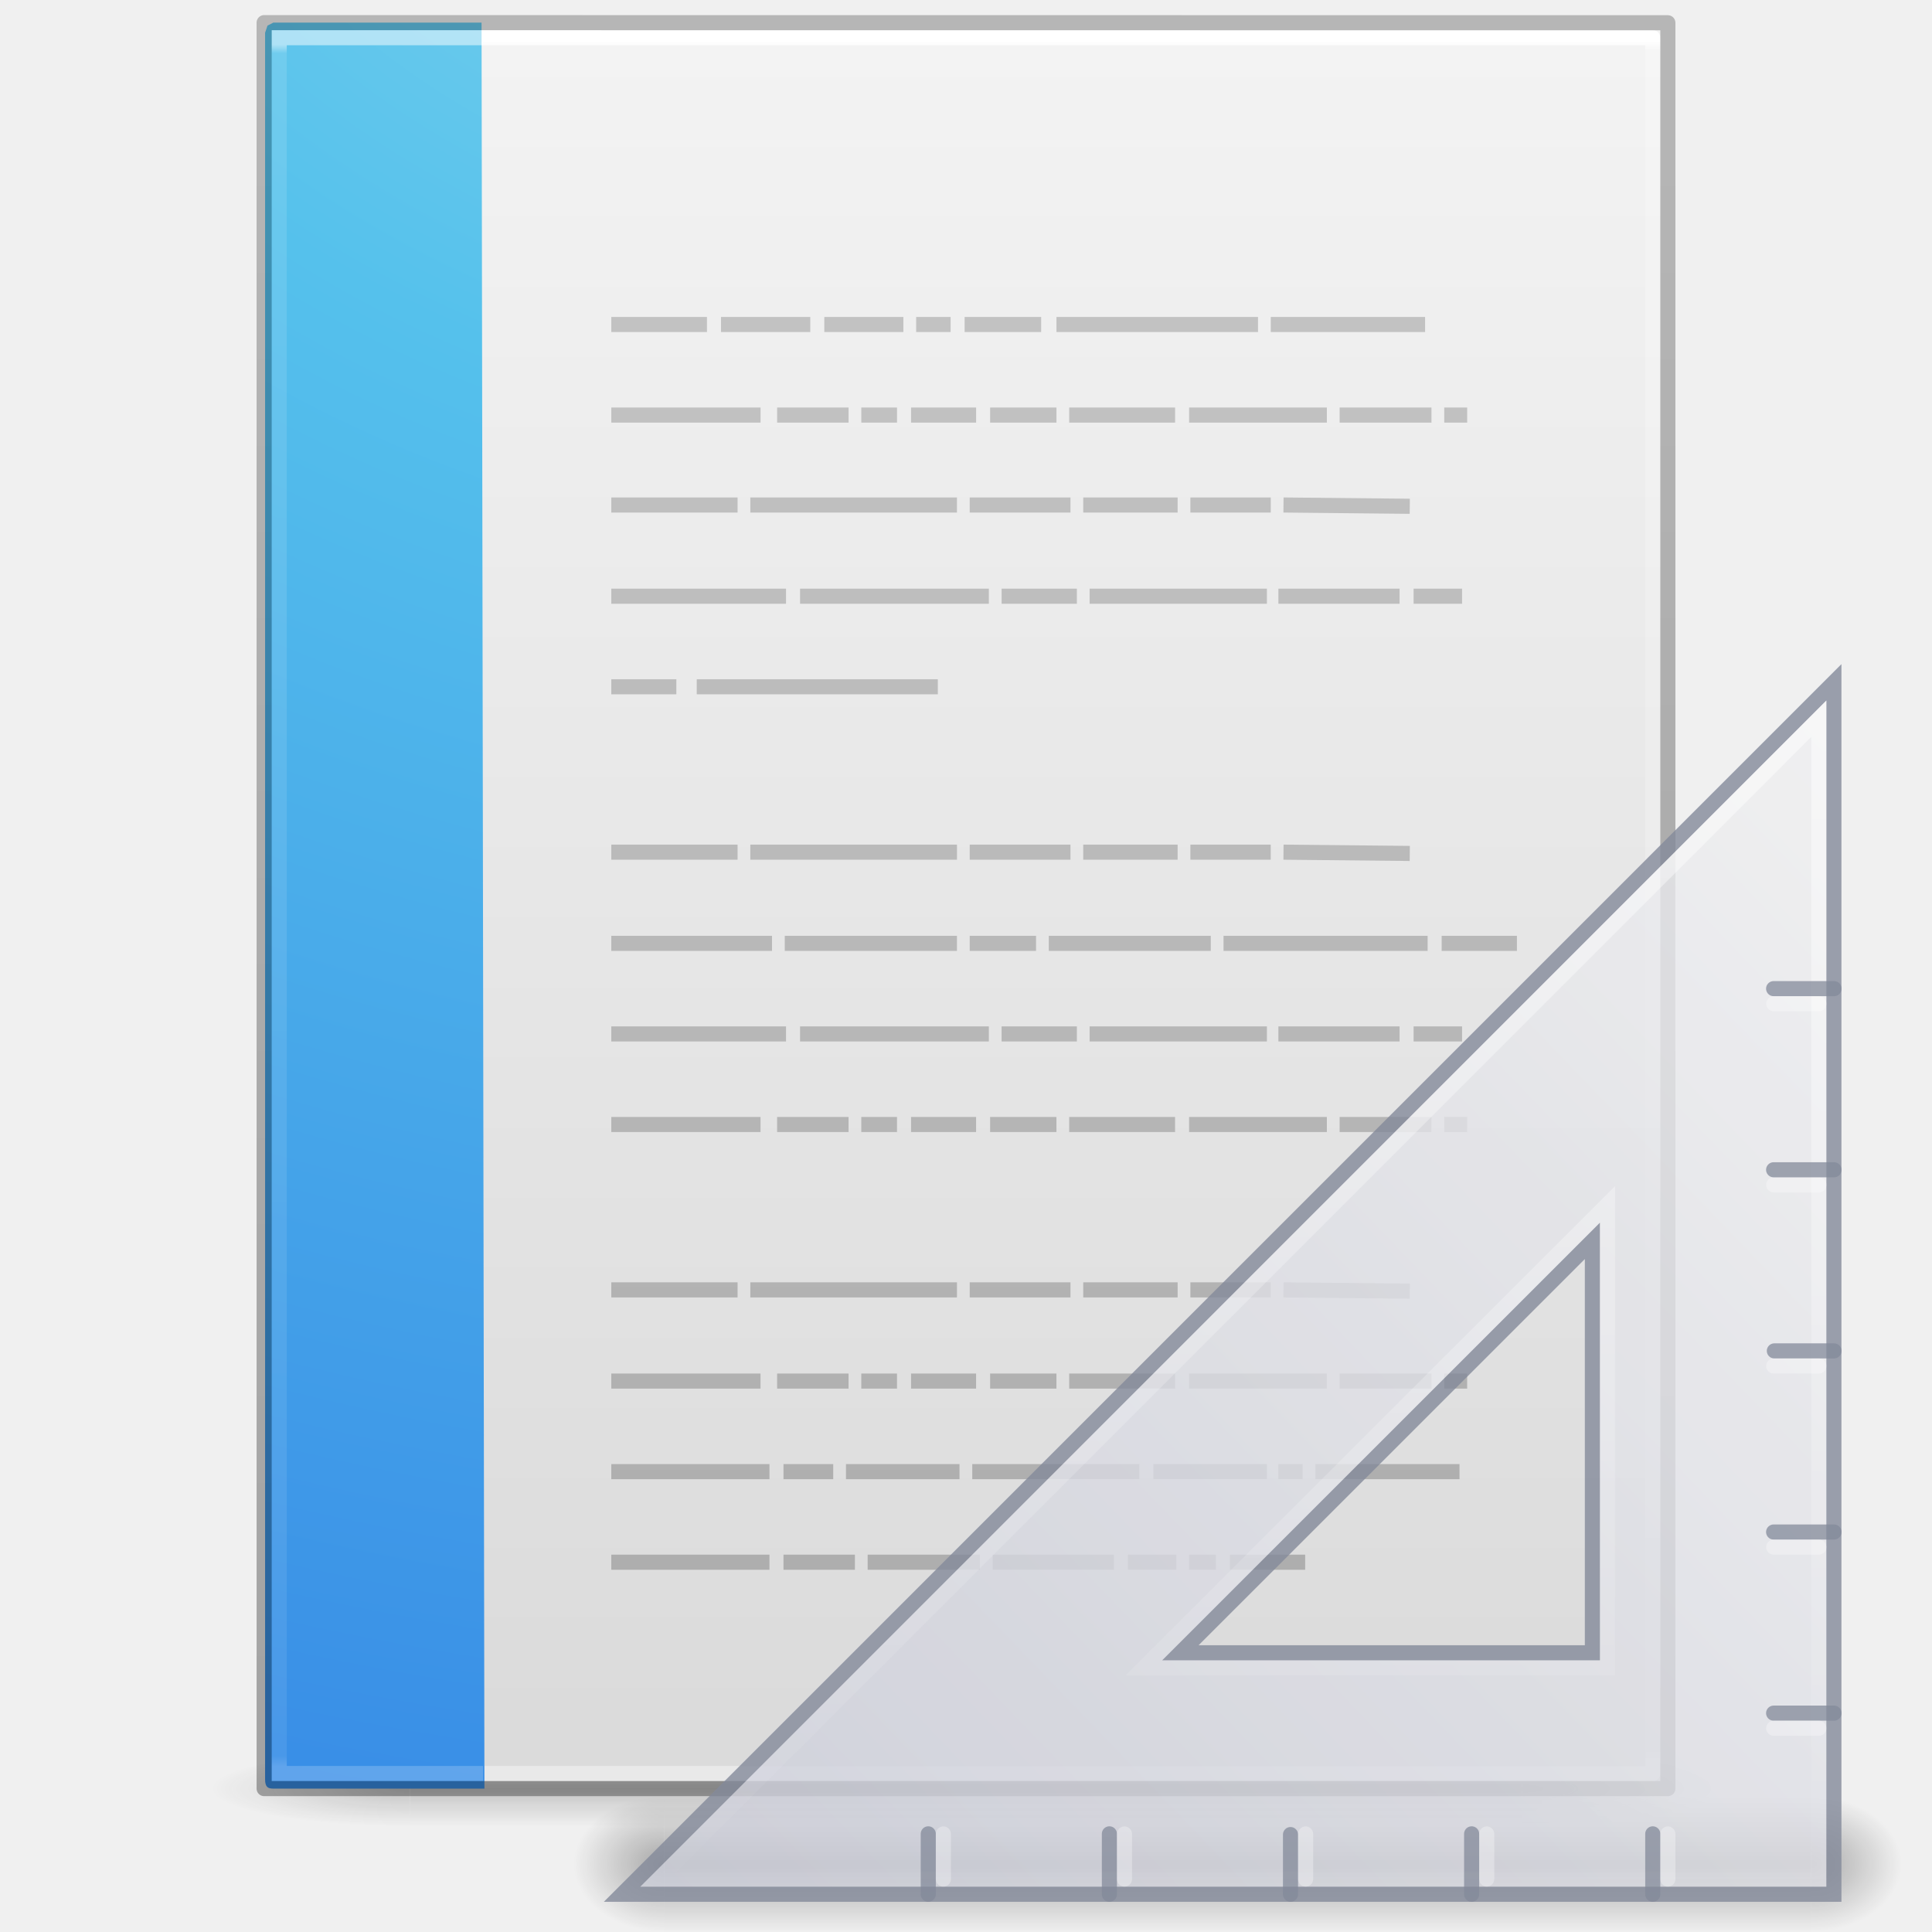
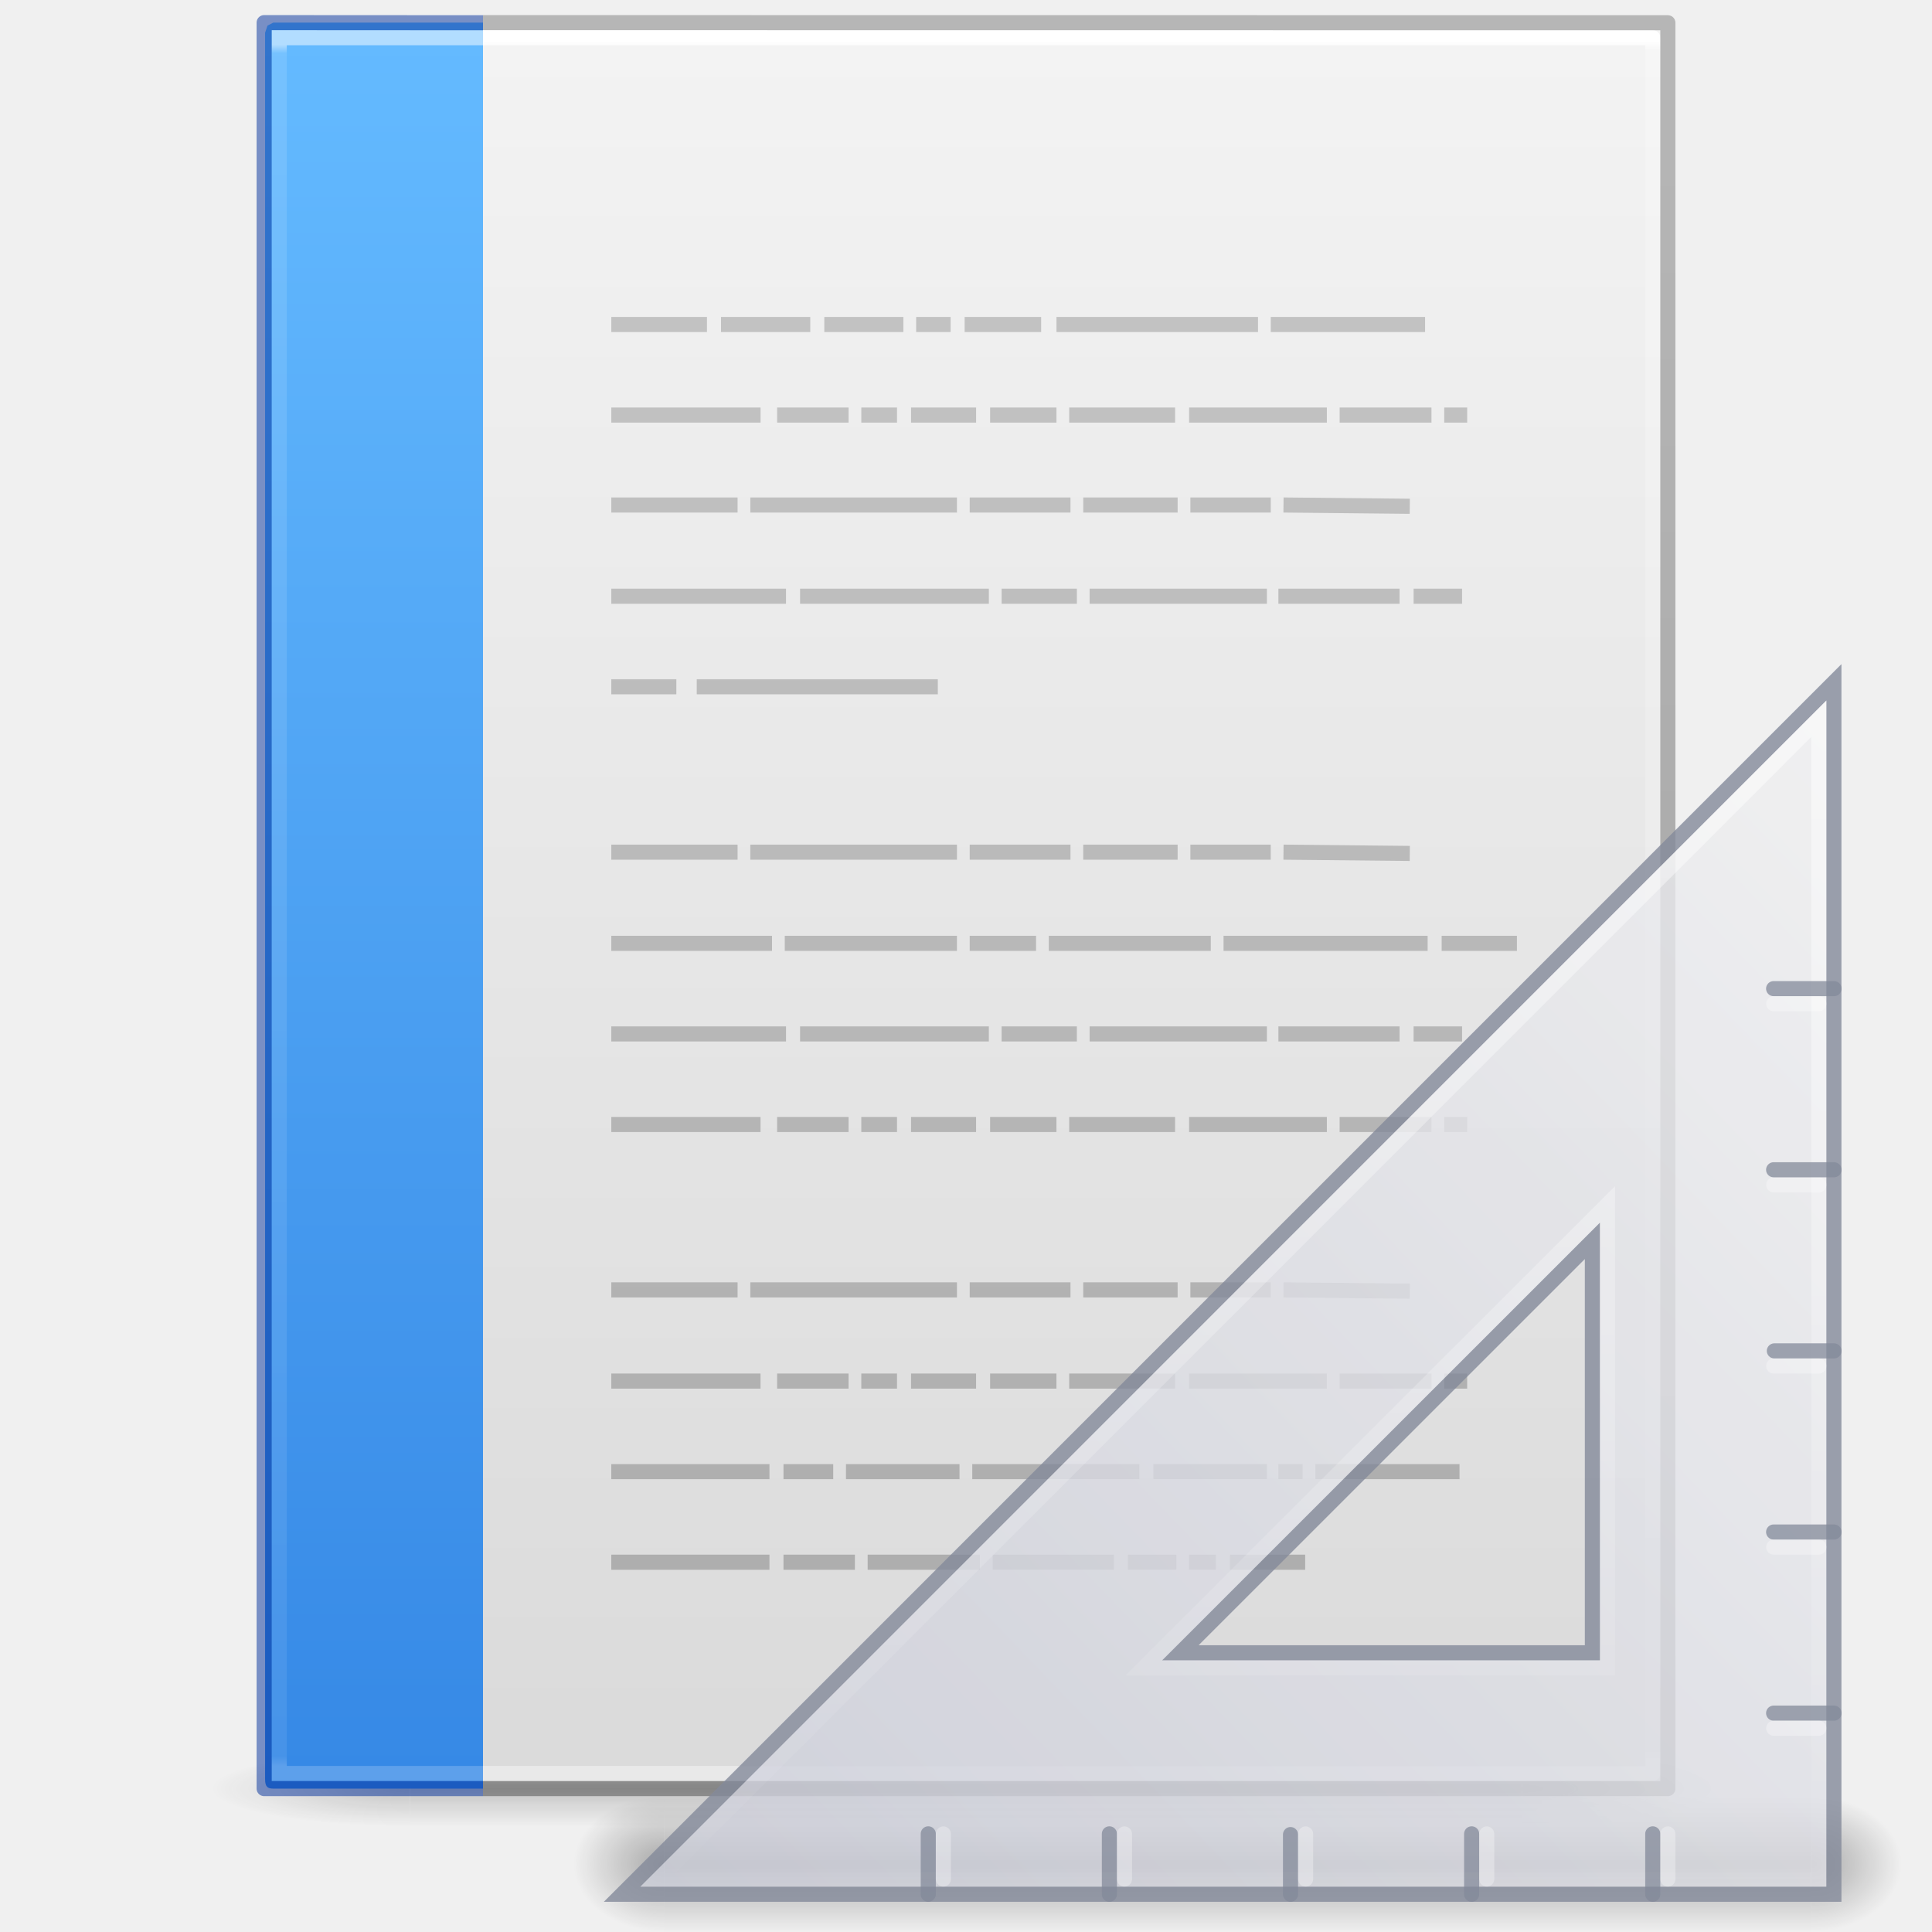
- <svg xmlns="http://www.w3.org/2000/svg" xmlns:xlink="http://www.w3.org/1999/xlink" version="1.1" width="128" height="128" id="svg3172">
+ <svg xmlns="http://www.w3.org/2000/svg" xmlns:xlink="http://www.w3.org/1999/xlink" id="svg3172" height="128" width="128" version="1.1">
  <defs id="defs3174">
+     <linearGradient id="linearGradient866">
+       <stop id="stop862" offset="0" style="stop-color:#64baff;stop-opacity:1" />
+       <stop id="stop864" offset="1" style="stop-color:#3689e6;stop-opacity:1" />
+     </linearGradient>
    <linearGradient id="linearGradient3600">
-       <stop id="stop3602" style="stop-color:#f4f4f4;stop-opacity:1" offset="0" />
-       <stop id="stop3604" style="stop-color:#dbdbdb;stop-opacity:1" offset="1" />
+       <stop offset="0" style="stop-color:#f4f4f4;stop-opacity:1" id="stop3602" />
+       <stop offset="1" style="stop-color:#dbdbdb;stop-opacity:1" id="stop3604" />
    </linearGradient>
    <linearGradient id="linearGradient3702-501-757-486">
-       <stop id="stop3100" style="stop-color:#181818;stop-opacity:0" offset="0" />
-       <stop id="stop3102" style="stop-color:#181818;stop-opacity:1" offset="0.5" />
-       <stop id="stop3104" style="stop-color:#181818;stop-opacity:0" offset="1" />
+       <stop offset="0" style="stop-color:#181818;stop-opacity:0" id="stop3100" />
+       <stop offset="0.5" style="stop-color:#181818;stop-opacity:1" id="stop3102" />
+       <stop offset="1" style="stop-color:#181818;stop-opacity:0" id="stop3104" />
    </linearGradient>
    <linearGradient id="linearGradient3688-464-309-255">
-       <stop id="stop3094" style="stop-color:#181818;stop-opacity:1" offset="0" />
-       <stop id="stop3096" style="stop-color:#181818;stop-opacity:0" offset="1" />
+       <stop offset="0" style="stop-color:#181818;stop-opacity:1" id="stop3094" />
+       <stop offset="1" style="stop-color:#181818;stop-opacity:0" id="stop3096" />
    </linearGradient>
-     <linearGradient x1="25.132" y1="0.985" x2="25.132" y2="47.013" id="linearGradient3019-2" xlink:href="#linearGradient3600" gradientUnits="userSpaceOnUse" gradientTransform="matrix(2.628566,0,0,2.520489,0.914429,-4.357971)" />
-     <linearGradient x1="24" y1="5.564" x2="24" y2="42.195" id="linearGradient3016-9" xlink:href="#linearGradient3977-3" gradientUnits="userSpaceOnUse" gradientTransform="matrix(2.459459,0,0,3.108108,4.972985,-14.59455)" />
+     <linearGradient gradientTransform="matrix(2.628566,0,0,2.520489,0.914429,-4.357971)" gradientUnits="userSpaceOnUse" xlink:href="#linearGradient3600" id="linearGradient3019-2" y2="47.013" x2="25.132" y1="0.985" x1="25.132" />
+     <linearGradient gradientTransform="matrix(2.459459,0,0,3.108108,4.972985,-14.59455)" gradientUnits="userSpaceOnUse" xlink:href="#linearGradient3977-3" id="linearGradient3016-9" y2="42.195" x2="24" y1="5.564" x1="24" />
    <linearGradient id="linearGradient3977-3">
-       <stop id="stop3979-6" style="stop-color:#ffffff;stop-opacity:1" offset="0" />
-       <stop id="stop3981-0" style="stop-color:#ffffff;stop-opacity:0.235" offset="0.006" />
-       <stop id="stop3983-6" style="stop-color:#ffffff;stop-opacity:0.157" offset="0.994" />
-       <stop id="stop3985-2" style="stop-color:#ffffff;stop-opacity:0.392" offset="1" />
+       <stop offset="0" style="stop-color:#ffffff;stop-opacity:1" id="stop3979-6" />
+       <stop offset="0.006" style="stop-color:#ffffff;stop-opacity:0.235" id="stop3981-0" />
+       <stop offset="0.994" style="stop-color:#ffffff;stop-opacity:0.157" id="stop3983-6" />
+       <stop offset="1" style="stop-color:#ffffff;stop-opacity:0.392" id="stop3985-2" />
    </linearGradient>
-     <linearGradient x1="-51.786" y1="50.786" x2="-51.786" y2="2.906" id="linearGradient3148" xlink:href="#linearGradient3104-6" gradientUnits="userSpaceOnUse" gradientTransform="matrix(2.14563,0,0,2.379129,158.0898,-7.746462)" />
+     <linearGradient gradientTransform="matrix(2.14563,0,0,2.379129,158.0898,-7.746462)" gradientUnits="userSpaceOnUse" xlink:href="#linearGradient3104-6" id="linearGradient3148" y2="2.906" x2="-51.786" y1="50.786" x1="-51.786" />
    <linearGradient id="linearGradient3104-6">
-       <stop id="stop3106-3" style="stop-color:#000000;stop-opacity:0.318" offset="0" />
-       <stop id="stop3108-9" style="stop-color:#000000;stop-opacity:0.24" offset="1" />
+       <stop offset="0" style="stop-color:#000000;stop-opacity:0.318" id="stop3106-3" />
+       <stop offset="1" style="stop-color:#000000;stop-opacity:0.24" id="stop3108-9" />
    </linearGradient>
-     <linearGradient gradientUnits="userSpaceOnUse" xlink:href="#linearGradient3702-501-757-486" id="linearGradient4097" y2="39.999" x2="25.058" y1="47.028" x1="25.058" gradientTransform="matrix(2.842105,0,0,0.7142857,-4.210534,87.43007)" />
-     <radialGradient gradientTransform="matrix(5.694965,0,0,0.9999999,-52.6653,-162.0015)" gradientUnits="userSpaceOnUse" xlink:href="#linearGradient3688-464-309-255" id="radialGradient4095" fy="43.5" fx="4.993" r="2.5" cy="43.5" cx="4.993" />
-     <radialGradient gradientTransform="matrix(5.694965,0,0,0.9999999,75.33468,75.0015)" gradientUnits="userSpaceOnUse" xlink:href="#linearGradient3688-464-309-255" id="radialGradient4093" fy="43.5" fx="4.993" r="2.5" cy="43.5" cx="4.993" />
-     <linearGradient x1="22.004" y1="47.813" x2="22.004" y2="3.364" id="linearGradient3878" xlink:href="#linearGradient3104-4" gradientUnits="userSpaceOnUse" gradientTransform="matrix(2.704226,0,0,2.714997,5.393479,-10.30016)" />
+     <linearGradient gradientTransform="matrix(2.842105,0,0,0.7142857,-4.210534,87.43007)" x1="25.058" y1="47.028" x2="25.058" y2="39.999" id="linearGradient4097" xlink:href="#linearGradient3702-501-757-486" gradientUnits="userSpaceOnUse" />
+     <radialGradient cx="4.993" cy="43.5" r="2.5" fx="4.993" fy="43.5" id="radialGradient4095" xlink:href="#linearGradient3688-464-309-255" gradientUnits="userSpaceOnUse" gradientTransform="matrix(5.694965,0,0,0.9999999,-52.6653,-162.0015)" />
+     <radialGradient cx="4.993" cy="43.5" r="2.5" fx="4.993" fy="43.5" id="radialGradient4093" xlink:href="#linearGradient3688-464-309-255" gradientUnits="userSpaceOnUse" gradientTransform="matrix(5.694965,0,0,0.9999999,75.33468,75.0015)" />
+     <linearGradient gradientTransform="matrix(2.704226,0,0,2.714997,5.393479,-10.30016)" gradientUnits="userSpaceOnUse" xlink:href="#linearGradient3104-4" id="linearGradient3878" y2="3.364" x2="22.004" y1="47.813" x1="22.004" />
    <linearGradient id="linearGradient3104-4">
-       <stop id="stop3106-7" style="stop-color:#aaaaaa;stop-opacity:1" offset="0" />
-       <stop id="stop3108-6" style="stop-color:#c8c8c8;stop-opacity:1" offset="1" />
+       <stop offset="0" style="stop-color:#aaaaaa;stop-opacity:1" id="stop3106-7" />
+       <stop offset="1" style="stop-color:#c8c8c8;stop-opacity:1" id="stop3108-6" />
    </linearGradient>
-     <radialGradient cx="7.806" cy="9.957" r="12.672" fx="7.276" fy="9.957" id="radialGradient3150" xlink:href="#linearGradient2867-449-88-871-390-598-476-591-434-148-57-177-8" gradientUnits="userSpaceOnUse" gradientTransform="matrix(-4.3144324e-7,17.55882,-21.595,-5.2706847e-7,279.1828,-159.6172)" />
-     <linearGradient id="linearGradient2867-449-88-871-390-598-476-591-434-148-57-177-8">
-       <stop id="stop3750-1" style="stop-color:#90dbec;stop-opacity:1" offset="0" />
-       <stop id="stop3752-3" style="stop-color:#55c1ec;stop-opacity:1" offset="0.262" />
-       <stop id="stop3754-1" style="stop-color:#3689e6;stop-opacity:1" offset="0.705" />
-       <stop id="stop3756-1" style="stop-color:#2b63a0;stop-opacity:1" offset="1" />
+     <linearGradient gradientTransform="matrix(2.369958,0,0,3.108108,5.46525,-14.59457)" gradientUnits="userSpaceOnUse" xlink:href="#linearGradient3977-6" id="linearGradient3144" y2="42.349" x2="8.377" y1="5.639" x1="8.377" />
+     <linearGradient id="linearGradient3977-6">
+       <stop offset="0" style="stop-color:#ffffff;stop-opacity:1" id="stop3979-9" />
+       <stop offset="0.005" style="stop-color:#ffffff;stop-opacity:0.235" id="stop3981-3" />
+       <stop offset="0.994" style="stop-color:#ffffff;stop-opacity:0.157" id="stop3983-7" />
+       <stop offset="1" style="stop-color:#ffffff;stop-opacity:0.392" id="stop3985-4" />
    </linearGradient>
-     <linearGradient x1="8.377" y1="5.639" x2="8.377" y2="42.349" id="linearGradient3144" xlink:href="#linearGradient3977-6" gradientUnits="userSpaceOnUse" gradientTransform="matrix(2.369958,0,0,3.108108,5.46525,-14.59457)" />
-     <linearGradient id="linearGradient3977-6">
-       <stop id="stop3979-9" style="stop-color:#ffffff;stop-opacity:1" offset="0" />
-       <stop id="stop3981-3" style="stop-color:#ffffff;stop-opacity:0.235" offset="0.005" />
-       <stop id="stop3983-7" style="stop-color:#ffffff;stop-opacity:0.157" offset="0.994" />
-       <stop id="stop3985-4" style="stop-color:#ffffff;stop-opacity:0.392" offset="1" />
+     <linearGradient gradientUnits="userSpaceOnUse" y2="117.5" x2="32" y1="2.5" x1="32" id="linearGradient868" xlink:href="#linearGradient866" />
+     <radialGradient xlink:href="#linearGradient5060-5" id="radialGradient3159-2" gradientUnits="userSpaceOnUse" gradientTransform="matrix(0,-0.8996267,0.9350637,0,-81.62938,-32.20409)" cx="7" cy="39.465" fx="7" fy="39.465" r="3.5" />
+     <linearGradient id="linearGradient5060-5">
+       <stop id="stop5062-5" style="stop-color:#000000;stop-opacity:1" offset="0" />
+       <stop id="stop5064-3" style="stop-color:#000000;stop-opacity:0" offset="1" />
    </linearGradient>
-     <radialGradient r="3.5" fy="39.465" fx="7" cy="39.465" cx="7" gradientTransform="matrix(0,-0.8996267,0.9350637,0,-81.62938,-32.20409)" gradientUnits="userSpaceOnUse" id="radialGradient3159-4" xlink:href="#linearGradient5060-5" />
-     <linearGradient id="linearGradient5060-5">
-       <stop offset="0" style="stop-color:#000000;stop-opacity:1" id="stop5062-5" />
-       <stop offset="1" style="stop-color:#000000;stop-opacity:0" id="stop5064-3" />
+     <radialGradient xlink:href="#linearGradient5060-5" id="radialGradient3157-51" gradientUnits="userSpaceOnUse" gradientTransform="matrix(0,-0.8996267,0.9350637,0,-33.62936,44.79886)" cx="7" cy="39.465" fx="7" fy="39.465" r="3.5" />
+     <linearGradient xlink:href="#linearGradient22140" id="linearGradient3161-7" gradientUnits="userSpaceOnUse" x1="18.142" y1="35" x2="18.142" y2="42.041" gradientTransform="matrix(1.013333,0,0,0.8996258,-0.0436346,3.865884)" />
+     <linearGradient id="linearGradient22140">
+       <stop id="stop22142" style="stop-color:#000000;stop-opacity:0" offset="0" />
+       <stop id="stop22148" style="stop-color:#000000;stop-opacity:1" offset="0.5" />
+       <stop id="stop22144" style="stop-color:#000000;stop-opacity:0" offset="1" />
    </linearGradient>
-     <radialGradient r="3.5" fy="39.465" fx="7" cy="39.465" cx="7" gradientTransform="matrix(0,-0.8996267,0.9350637,0,-33.62936,44.79886)" gradientUnits="userSpaceOnUse" id="radialGradient3157-8" xlink:href="#linearGradient5060-5" />
-     <linearGradient gradientTransform="matrix(1.013333,0,0,0.8996258,-0.0436346,3.865884)" y2="42.041" x2="18.142" y1="35" x1="18.142" gradientUnits="userSpaceOnUse" id="linearGradient3161-9" xlink:href="#linearGradient22140" />
-     <linearGradient id="linearGradient22140">
-       <stop offset="0" style="stop-color:#000000;stop-opacity:0" id="stop22142" />
-       <stop offset="0.5" style="stop-color:#000000;stop-opacity:1" id="stop22148" />
-       <stop offset="1" style="stop-color:#000000;stop-opacity:0" id="stop22144" />
+     <linearGradient xlink:href="#linearGradient3412" id="linearGradient3163" gradientUnits="userSpaceOnUse" gradientTransform="matrix(0,5.410063,-5.307063,0,309.7614,-121.8373)" x1="30.739" y1="35.285" x2="45.903" y2="50.736" />
+     <linearGradient id="linearGradient3412">
+       <stop id="stop3414" style="stop-color:#f0f0f1;stop-opacity:1" offset="0" />
+       <stop id="stop3416" style="stop-color:#cbcdd9;stop-opacity:1" offset="1" />
    </linearGradient>
-     <linearGradient y2="50.736" x2="45.903" y1="35.285" x1="30.739" gradientTransform="matrix(0,5.410063,-5.307063,0,309.7614,-121.8373)" gradientUnits="userSpaceOnUse" id="linearGradient3163" xlink:href="#linearGradient3412" />
-     <linearGradient id="linearGradient3412">
-       <stop offset="0" style="stop-color:#f0f0f1;stop-opacity:1" id="stop3414" />
-       <stop offset="1" style="stop-color:#cbcdd9;stop-opacity:1" id="stop3416" />
-     </linearGradient>
-     <linearGradient y2="127.036" x2="75.78" y1="86" x1="75.78" gradientTransform="matrix(-2,0,0,2.000842,236.5,-127.6077)" gradientUnits="userSpaceOnUse" id="linearGradient3165" xlink:href="#linearGradient6240" />
+     <linearGradient xlink:href="#linearGradient6240" id="linearGradient3165" gradientUnits="userSpaceOnUse" gradientTransform="matrix(-2,0,0,2.000842,236.5,-127.6077)" x1="75.78" y1="86" x2="75.78" y2="127.036" />
    <linearGradient id="linearGradient6240">
-       <stop offset="0" style="stop-color:#ffffff;stop-opacity:1" id="stop6242" />
-       <stop offset="1" style="stop-color:#ffffff;stop-opacity:0" id="stop6244" />
+       <stop id="stop6242" style="stop-color:#ffffff;stop-opacity:1" offset="0" />
+       <stop id="stop6244" style="stop-color:#ffffff;stop-opacity:0" offset="1" />
    </linearGradient>
  </defs>
-   <g id="g978" style="opacity:0.2;stroke-width:1.039" transform="matrix(0.9259259,0,0,1,4.740749,0)">
-     <rect style="fill:url(#radialGradient4093);fill-opacity:1;stroke:none;stroke-width:1.481" id="rect2801" y="116.001" x="103.789" height="5" width="14.211" />
-     <rect style="fill:url(#radialGradient4095);fill-opacity:1;stroke:none;stroke-width:1.481" id="rect3696" transform="scale(-1)" y="-121.001" x="-24.211" height="5" width="14.211" />
-     <rect style="fill:url(#linearGradient4097);fill-opacity:1;stroke:none;stroke-width:1.481" id="rect3700" y="116.001" x="24.211" height="5" width="79.579" />
+   <g id="g905">
+     <g id="g978" style="opacity:0.2;stroke-width:1.039" transform="matrix(0.9259259,0,0,1,4.740749,0)">
+       <rect style="fill:url(#radialGradient4093);fill-opacity:1;stroke:none;stroke-width:1.481" id="rect2801" y="116.001" x="103.789" height="5" width="14.211" />
+       <rect style="fill:url(#radialGradient4095);fill-opacity:1;stroke:none;stroke-width:1.481" id="rect3696" transform="scale(-1)" y="-121.001" x="-24.211" height="5" width="14.211" />
+       <rect style="fill:url(#linearGradient4097);fill-opacity:1;stroke:none;stroke-width:1.481" id="rect3700" y="116.001" x="24.211" height="5" width="79.579" />
+     </g>
+     <path d="m 18,2 c 21.082,0 92,0.007 92,0.007 L 110,118 c 0,0 -61.333,0 -92,0 0,-38.667 0,-77.333 0,-116 z" id="path4160" style="display:inline;fill:url(#linearGradient3019-2);fill-opacity:1;stroke:none" />
+     <path d="m 109.5,117.5 h -91 V 2.5 h 91 z" id="rect6741-1" style="fill:none;stroke:url(#linearGradient3016-9);stroke-width:1;stroke-linecap:round;stroke-linejoin:round;stroke-miterlimit:4;stroke-dasharray:none;stroke-dashoffset:0;stroke-opacity:1" />
+     <path style="color:#000000;display:inline;overflow:visible;visibility:visible;fill:url(#linearGradient868);fill-opacity:1;fill-rule:nonzero;stroke:none;stroke-width:1;marker:none;enable-background:accumulate" id="path4530" d="M 32,118.5 H 18.106 c -0.366,0 -0.543,-0.105 -0.543,-0.627 V 2.172 L 17.722,1.697 18.106,1.5 v 0 H 32" />
+     <path style="fill:none;stroke:url(#linearGradient3878);stroke-width:1px;stroke-linecap:butt;stroke-linejoin:miter;stroke-opacity:1" id="path3475" d="m 40.5,21.5 h 6.338 z m 7.268,0 H 53.683 Z m 6.845,0 h 5.239 z m 6.085,0 h 2.282 z m 3.211,0 h 5.07 z m 6.085,0 h 13.352 z m 14.197,0 h 10.225 z m -43.69,6 h 9.887 z m 10.986,0 h 4.732 z m 5.577,0 h 2.366 z m 3.296,0 h 4.31 z m 5.239,0 h 4.394 z m 5.239,0 h 7.014 z m 7.944,0 h 9.127 z m 9.972,0 h 6.085 z m 6.93,0 h 1.521 z M 40.5,33.458 h 8.366 z m 9.211,0 h 13.69 z m 14.535,0 h 6.676 z m 7.521,0 h 6.254 z m 7.099,0 h 5.324 z m 6.169,0 8.366,0.085 z M 40.5,39.5 h 11.577 z m 12.507,0 h 12.507 z m 13.352,0 h 4.986 z m 5.831,0 h 11.746 z m 12.507,0 h 8.028 z m 8.958,0 h 3.211 z m -53.155,6 h 4.31 z m 5.662,0 H 62.134 Z M 40.5,56.458 h 8.366 z m 9.211,0 h 13.69 z m 14.535,0 h 6.676 z m 7.521,0 h 6.254 z m 7.099,0 h 5.324 z m 6.169,0 8.366,0.085 z M 40.5,62.5 h 10.648 z m 11.493,0 h 11.408 z m 12.254,0 h 4.394 z m 5.239,0 h 10.732 z m 11.577,0 h 13.521 z m 14.451,0 H 100.5 Z m -55.014,6 h 11.577 z m 12.507,0 h 12.507 z m 13.352,0 h 4.986 z m 5.831,0 h 11.746 z m 12.507,0 h 8.028 z m 8.958,0 h 3.211 z m -53.155,6 h 9.887 z m 10.986,0 h 4.732 z m 5.577,0 h 2.366 z m 3.296,0 h 4.31 z m 5.239,0 h 4.394 z m 5.239,0 h 7.014 z m 7.944,0 h 9.127 z m 9.972,0 h 6.085 z m 6.93,0 h 1.521 z M 40.5,85.458 h 8.366 z m 9.211,0 h 13.69 z m 14.535,0 h 6.676 z m 7.521,0 h 6.254 z m 7.099,0 h 5.324 z m 6.169,0 8.366,0.085 z M 40.5,91.5 h 9.887 z m 10.986,0 h 4.732 z m 5.577,0 h 2.366 z m 3.296,0 h 4.31 z m 5.239,0 h 4.394 z m 5.239,0 h 7.014 z m 7.944,0 h 9.127 z m 9.972,0 h 6.085 z m 6.93,0 h 1.521 z m -55.183,6 h 10.479 z m 11.408,0 h 3.296 z m 4.141,0 h 7.521 z m 8.366,0 h 11.07 z m 12,0 h 7.521 z m 8.282,0 h 1.606 z m 2.451,0 H 96.697 Z M 40.5,103.5 h 10.479 z m 11.408,0 h 4.732 z m 5.577,0 h 7.437 z m 8.282,0 h 8.028 z m 8.958,0 h 3.211 z m 4.056,0 h 1.775 z m 2.704,0 h 4.986 z" />
+     <path style="opacity:0.5;fill:none;stroke:url(#linearGradient3144);stroke-width:1;stroke-linecap:butt;stroke-linejoin:miter;stroke-miterlimit:4;stroke-dasharray:none;stroke-dashoffset:0;stroke-opacity:1" id="rect6741-1-5" d="M 32,117.5 H 18.5 V 2.5 H 32" />
+     <path d="m 32,1.5 78.5,0.008 1e-4,116.992 H 32" id="path4160-6-1" style="display:inline;fill:none;stroke:url(#linearGradient3148);stroke-width:1;stroke-linecap:butt;stroke-linejoin:round;stroke-miterlimit:4;stroke-dasharray:none;stroke-dashoffset:0;stroke-opacity:1" />
+     <path d="M 32,118.5 H 17.5 V 1.501 1.5 L 32,1.508" id="path4160-6-1-5" style="display:inline;opacity:0.5;fill:none;stroke:#002e99;stroke-width:1;stroke-linecap:butt;stroke-linejoin:round;stroke-miterlimit:4;stroke-dasharray:none;stroke-dashoffset:0;stroke-opacity:1" />
  </g>
-   <path d="m 18,2 c 21.082,0 92,0.007 92,0.007 L 110,118 c 0,0 -61.333,0 -92,0 0,-38.667 0,-77.333 0,-116 z" id="path4160" style="display:inline;fill:url(#linearGradient3019-2);fill-opacity:1;stroke:none" />
-   <path d="m 109.5,117.5 h -91 V 2.5 h 91 z" id="rect6741-1" style="fill:none;stroke:url(#linearGradient3016-9);stroke-width:1;stroke-linecap:round;stroke-linejoin:round;stroke-miterlimit:4;stroke-dasharray:none;stroke-dashoffset:0;stroke-opacity:1" />
-   <path style="color:#000000;display:inline;overflow:visible;visibility:visible;fill:url(#radialGradient3150);fill-opacity:1;fill-rule:nonzero;stroke:none;stroke-width:1;marker:none;enable-background:accumulate" id="path4530" d="m 32.095,118.5 c -4.682,0 -9.308,0 -13.989,0 -0.366,0 -0.543,-0.105 -0.543,-0.627 0,-36.744 0,-78.957 0,-115.701 L 17.722,1.697 18.106,1.5 v 0 c 4.873,0 8.926,0 13.798,0" />
-   <path style="fill:none;stroke:url(#linearGradient3878);stroke-width:1px;stroke-linecap:butt;stroke-linejoin:miter;stroke-opacity:1" id="path3475" d="m 40.5,21.5 h 6.338 z m 7.268,0 H 53.683 Z m 6.845,0 h 5.239 z m 6.085,0 h 2.282 z m 3.211,0 h 5.07 z m 6.085,0 h 13.352 z m 14.197,0 h 10.225 z m -43.69,6 h 9.887 z m 10.986,0 h 4.732 z m 5.577,0 h 2.366 z m 3.296,0 h 4.31 z m 5.239,0 h 4.394 z m 5.239,0 h 7.014 z m 7.944,0 h 9.127 z m 9.972,0 h 6.085 z m 6.93,0 h 1.521 z M 40.5,33.458 h 8.366 z m 9.211,0 h 13.69 z m 14.535,0 h 6.676 z m 7.521,0 h 6.254 z m 7.099,0 h 5.324 z m 6.169,0 8.366,0.085 z M 40.5,39.5 h 11.577 z m 12.507,0 h 12.507 z m 13.352,0 h 4.986 z m 5.831,0 h 11.746 z m 12.507,0 h 8.028 z m 8.958,0 h 3.211 z m -53.155,6 h 4.31 z m 5.662,0 H 62.134 Z M 40.5,56.458 h 8.366 z m 9.211,0 h 13.69 z m 14.535,0 h 6.676 z m 7.521,0 h 6.254 z m 7.099,0 h 5.324 z m 6.169,0 8.366,0.085 z M 40.5,62.5 h 10.648 z m 11.493,0 h 11.408 z m 12.254,0 h 4.394 z m 5.239,0 h 10.732 z m 11.577,0 h 13.521 z m 14.451,0 H 100.5 Z m -55.014,6 h 11.577 z m 12.507,0 h 12.507 z m 13.352,0 h 4.986 z m 5.831,0 h 11.746 z m 12.507,0 h 8.028 z m 8.958,0 h 3.211 z m -53.155,6 h 9.887 z m 10.986,0 h 4.732 z m 5.577,0 h 2.366 z m 3.296,0 h 4.31 z m 5.239,0 h 4.394 z m 5.239,0 h 7.014 z m 7.944,0 h 9.127 z m 9.972,0 h 6.085 z m 6.93,0 h 1.521 z M 40.5,85.458 h 8.366 z m 9.211,0 h 13.69 z m 14.535,0 h 6.676 z m 7.521,0 h 6.254 z m 7.099,0 h 5.324 z m 6.169,0 8.366,0.085 z M 40.5,91.5 h 9.887 z m 10.986,0 h 4.732 z m 5.577,0 h 2.366 z m 3.296,0 h 4.31 z m 5.239,0 h 4.394 z m 5.239,0 h 7.014 z m 7.944,0 h 9.127 z m 9.972,0 h 6.085 z m 6.93,0 h 1.521 z m -55.183,6 h 10.479 z m 11.408,0 h 3.296 z m 4.141,0 h 7.521 z m 8.366,0 h 11.07 z m 12,0 h 7.521 z m 8.282,0 h 1.606 z m 2.451,0 H 96.697 Z M 40.5,103.5 h 10.479 z m 11.408,0 h 4.732 z m 5.577,0 h 7.437 z m 8.282,0 h 8.028 z m 8.958,0 h 3.211 z m 4.056,0 h 1.775 z m 2.704,0 h 4.986 z" />
-   <path style="opacity:0.5;fill:none;stroke:url(#linearGradient3144);stroke-width:1;stroke-linecap:butt;stroke-linejoin:miter;stroke-miterlimit:4;stroke-dasharray:none;stroke-dashoffset:0;stroke-opacity:1" id="rect6741-1-5" d="M 32,117.5 H 18.5 V 2.5 H 32" />
-   <path d="m 17.5,1.5 c 21.311,0 93,0.008 93,0.008 l 1e-4,116.992 c 0,0 -62,0 -93,0 0,-39 0,-78 0,-116.999 z" id="path4160-6-1" style="display:inline;fill:none;stroke:url(#linearGradient3148);stroke-width:1;stroke-linecap:butt;stroke-linejoin:round;stroke-miterlimit:4;stroke-dasharray:none;stroke-dashoffset:0;stroke-opacity:1" />
-   <g id="g4345" transform="translate(2e-6,-2.5126731e-6)">
-     <g transform="matrix(-1.833334,0,0,1.429166,126,68.47502)" id="g22150" style="opacity:0.3">
-       <rect width="3.273" height="6.297" x="-48" y="-41.65" transform="scale(-1)" id="rect22134" style="fill:url(#radialGradient3159-4);fill-opacity:1;stroke:none" />
-       <rect width="3.273" height="6.297" x="1.6387316e-05" y="35.353" id="rect22120" style="fill:url(#radialGradient3157-8);fill-opacity:1;stroke:none" />
-       <rect width="41.455" height="6.297" x="3.273" y="35.353" id="rect22138" style="fill:url(#linearGradient3161-9);fill-opacity:1;stroke:none" />
+   <g transform="translate(2e-6,-2.5126731e-6)" id="g4345">
+     <g style="opacity:0.3" id="g22150" transform="matrix(-1.833334,0,0,1.429166,126,68.47502)">
+       <rect style="fill:url(#radialGradient3159-2);fill-opacity:1;stroke:none" id="rect22134" transform="scale(-1)" y="-41.65" x="-48" height="6.297" width="3.273" />
+       <rect style="fill:url(#radialGradient3157-51);fill-opacity:1;stroke:none" id="rect22120" y="35.353" x="1.6387316e-05" height="6.297" width="3.273" />
+       <rect style="fill:url(#linearGradient3161-7);fill-opacity:1;stroke:none" id="rect22138" y="35.353" x="3.273" height="6.297" width="41.455" />
    </g>
-     <path d="M 121.5,45.207 41.213,125.5 121.5,125.499 Z m -16,37.002 v 27.291 l -27.295,-8e-5 z" id="path2993" style="display:inline;overflow:visible;visibility:visible;opacity:0.8;fill:url(#linearGradient3163);fill-opacity:1;fill-rule:evenodd;stroke:#83899a;stroke-width:1px;stroke-linecap:butt;stroke-linejoin:miter;stroke-miterlimit:4;stroke-dasharray:none;stroke-dashoffset:0;stroke-opacity:1;marker:none;enable-background:accumulate" />
-     <path d="m 98.5,124.493 v -2.989" id="path3103" style="opacity:0.3;fill:none;stroke:#ffffff;stroke-width:1;stroke-linecap:round;stroke-linejoin:miter;stroke-opacity:1" />
-     <path d="m 109.5,125.499 v -4.002 m -12,4.002 v -4.002 m -12,4.002 v -3.954 m -12,3.954 v -4.002 m -12,4.002 v -4.002" id="path3091" style="opacity:0.75;fill:none;stroke:#83899a;stroke-width:1px;stroke-linecap:round;stroke-linejoin:miter;stroke-opacity:1" />
-     <path d="M 120.5,47.616 V 124.5 H 43.627 Z M 106.5,79.79 75.779,110.5 H 106.5 Z" id="path3934" style="display:inline;overflow:visible;visibility:visible;opacity:0.5;fill:none;stroke:url(#linearGradient3165);stroke-width:1px;stroke-linecap:butt;stroke-linejoin:miter;stroke-miterlimit:4;stroke-dasharray:none;stroke-dashoffset:0;stroke-opacity:1;marker:none;enable-background:accumulate" />
-     <path style="opacity:0.3;fill:none;stroke:#ffffff;stroke-width:1;stroke-linecap:round;stroke-linejoin:miter;stroke-opacity:1" id="path4292" d="m 110.5,124.493 v -2.989" />
-     <path style="opacity:0.3;fill:none;stroke:#ffffff;stroke-width:1;stroke-linecap:round;stroke-linejoin:miter;stroke-opacity:1" id="path4294" d="m 86.5,124.493 v -2.989" />
-     <path d="m 74.5,124.493 v -2.989" id="path4296" style="opacity:0.3;fill:none;stroke:#ffffff;stroke-width:1;stroke-linecap:round;stroke-linejoin:miter;stroke-opacity:1" />
-     <path style="opacity:0.3;fill:none;stroke:#ffffff;stroke-width:1;stroke-linecap:round;stroke-linejoin:miter;stroke-opacity:1" id="path4298" d="m 62.5,124.493 v -2.989" />
-     <path style="opacity:0.3;fill:none;stroke:#ffffff;stroke-width:1;stroke-linecap:round;stroke-linejoin:miter;stroke-opacity:1" id="path4300" d="m 120.503,78.5 h -2.989" />
-     <path style="opacity:0.75;fill:none;stroke:#83899a;stroke-width:1px;stroke-linecap:round;stroke-linejoin:miter;stroke-opacity:1" id="path4302" d="m 121.509,65.5 h -4.002 m 4.002,12 h -4.002 m 4.002,12 h -3.954 m 3.954,12 h -4.002 m 4.002,12 h -4.002" />
-     <path d="m 120.503,66.5 h -2.989" id="path4304" style="opacity:0.3;fill:none;stroke:#ffffff;stroke-width:1;stroke-linecap:round;stroke-linejoin:miter;stroke-opacity:1" />
-     <path d="m 120.503,90.5 h -2.989" id="path4306" style="opacity:0.3;fill:none;stroke:#ffffff;stroke-width:1;stroke-linecap:round;stroke-linejoin:miter;stroke-opacity:1" />
-     <path style="opacity:0.3;fill:none;stroke:#ffffff;stroke-width:1;stroke-linecap:round;stroke-linejoin:miter;stroke-opacity:1" id="path4308" d="m 120.503,102.5 h -2.989" />
-     <path d="m 120.503,114.5 h -2.989" id="path4310" style="opacity:0.3;fill:none;stroke:#ffffff;stroke-width:1;stroke-linecap:round;stroke-linejoin:miter;stroke-opacity:1" />
+     <path style="display:inline;overflow:visible;visibility:visible;opacity:0.8;fill:url(#linearGradient3163);fill-opacity:1;fill-rule:evenodd;stroke:#83899a;stroke-width:1px;stroke-linecap:butt;stroke-linejoin:miter;stroke-miterlimit:4;stroke-dasharray:none;stroke-dashoffset:0;stroke-opacity:1;marker:none;enable-background:accumulate" id="path2993" d="M 121.5,45.207 41.213,125.5 121.5,125.499 Z m -16,37.002 v 27.291 l -27.295,-8e-5 z" />
+     <path style="opacity:0.3;fill:none;stroke:#ffffff;stroke-width:1;stroke-linecap:round;stroke-linejoin:miter;stroke-opacity:1" id="path3103" d="m 98.5,124.493 v -2.989" />
+     <path style="opacity:0.75;fill:none;stroke:#83899a;stroke-width:1px;stroke-linecap:round;stroke-linejoin:miter;stroke-opacity:1" id="path3091" d="m 109.5,125.499 v -4.002 m -12,4.002 v -4.002 m -12,4.002 v -3.954 m -12,3.954 v -4.002 m -12,4.002 v -4.002" />
+     <path style="display:inline;overflow:visible;visibility:visible;opacity:0.5;fill:none;stroke:url(#linearGradient3165);stroke-width:1px;stroke-linecap:butt;stroke-linejoin:miter;stroke-miterlimit:4;stroke-dasharray:none;stroke-dashoffset:0;stroke-opacity:1;marker:none;enable-background:accumulate" id="path3934" d="M 120.5,47.616 V 124.5 H 43.627 Z M 106.5,79.79 75.779,110.5 H 106.5 Z" />
+     <path d="m 110.5,124.493 v -2.989" id="path4292" style="opacity:0.3;fill:none;stroke:#ffffff;stroke-width:1;stroke-linecap:round;stroke-linejoin:miter;stroke-opacity:1" />
+     <path d="m 86.5,124.493 v -2.989" id="path4294" style="opacity:0.3;fill:none;stroke:#ffffff;stroke-width:1;stroke-linecap:round;stroke-linejoin:miter;stroke-opacity:1" />
+     <path style="opacity:0.3;fill:none;stroke:#ffffff;stroke-width:1;stroke-linecap:round;stroke-linejoin:miter;stroke-opacity:1" id="path4296" d="m 74.5,124.493 v -2.989" />
+     <path d="m 62.5,124.493 v -2.989" id="path4298" style="opacity:0.3;fill:none;stroke:#ffffff;stroke-width:1;stroke-linecap:round;stroke-linejoin:miter;stroke-opacity:1" />
+     <path d="m 120.503,78.5 h -2.989" id="path4300" style="opacity:0.3;fill:none;stroke:#ffffff;stroke-width:1;stroke-linecap:round;stroke-linejoin:miter;stroke-opacity:1" />
+     <path d="m 121.509,65.5 h -4.002 m 4.002,12 h -4.002 m 4.002,12 h -3.954 m 3.954,12 h -4.002 m 4.002,12 h -4.002" id="path4302" style="opacity:0.75;fill:none;stroke:#83899a;stroke-width:1px;stroke-linecap:round;stroke-linejoin:miter;stroke-opacity:1" />
+     <path style="opacity:0.3;fill:none;stroke:#ffffff;stroke-width:1;stroke-linecap:round;stroke-linejoin:miter;stroke-opacity:1" id="path4304" d="m 120.503,66.5 h -2.989" />
+     <path style="opacity:0.3;fill:none;stroke:#ffffff;stroke-width:1;stroke-linecap:round;stroke-linejoin:miter;stroke-opacity:1" id="path4306" d="m 120.503,90.5 h -2.989" />
+     <path d="m 120.503,102.5 h -2.989" id="path4308" style="opacity:0.3;fill:none;stroke:#ffffff;stroke-width:1;stroke-linecap:round;stroke-linejoin:miter;stroke-opacity:1" />
+     <path style="opacity:0.3;fill:none;stroke:#ffffff;stroke-width:1;stroke-linecap:round;stroke-linejoin:miter;stroke-opacity:1" id="path4310" d="m 120.503,114.5 h -2.989" />
  </g>
</svg>
